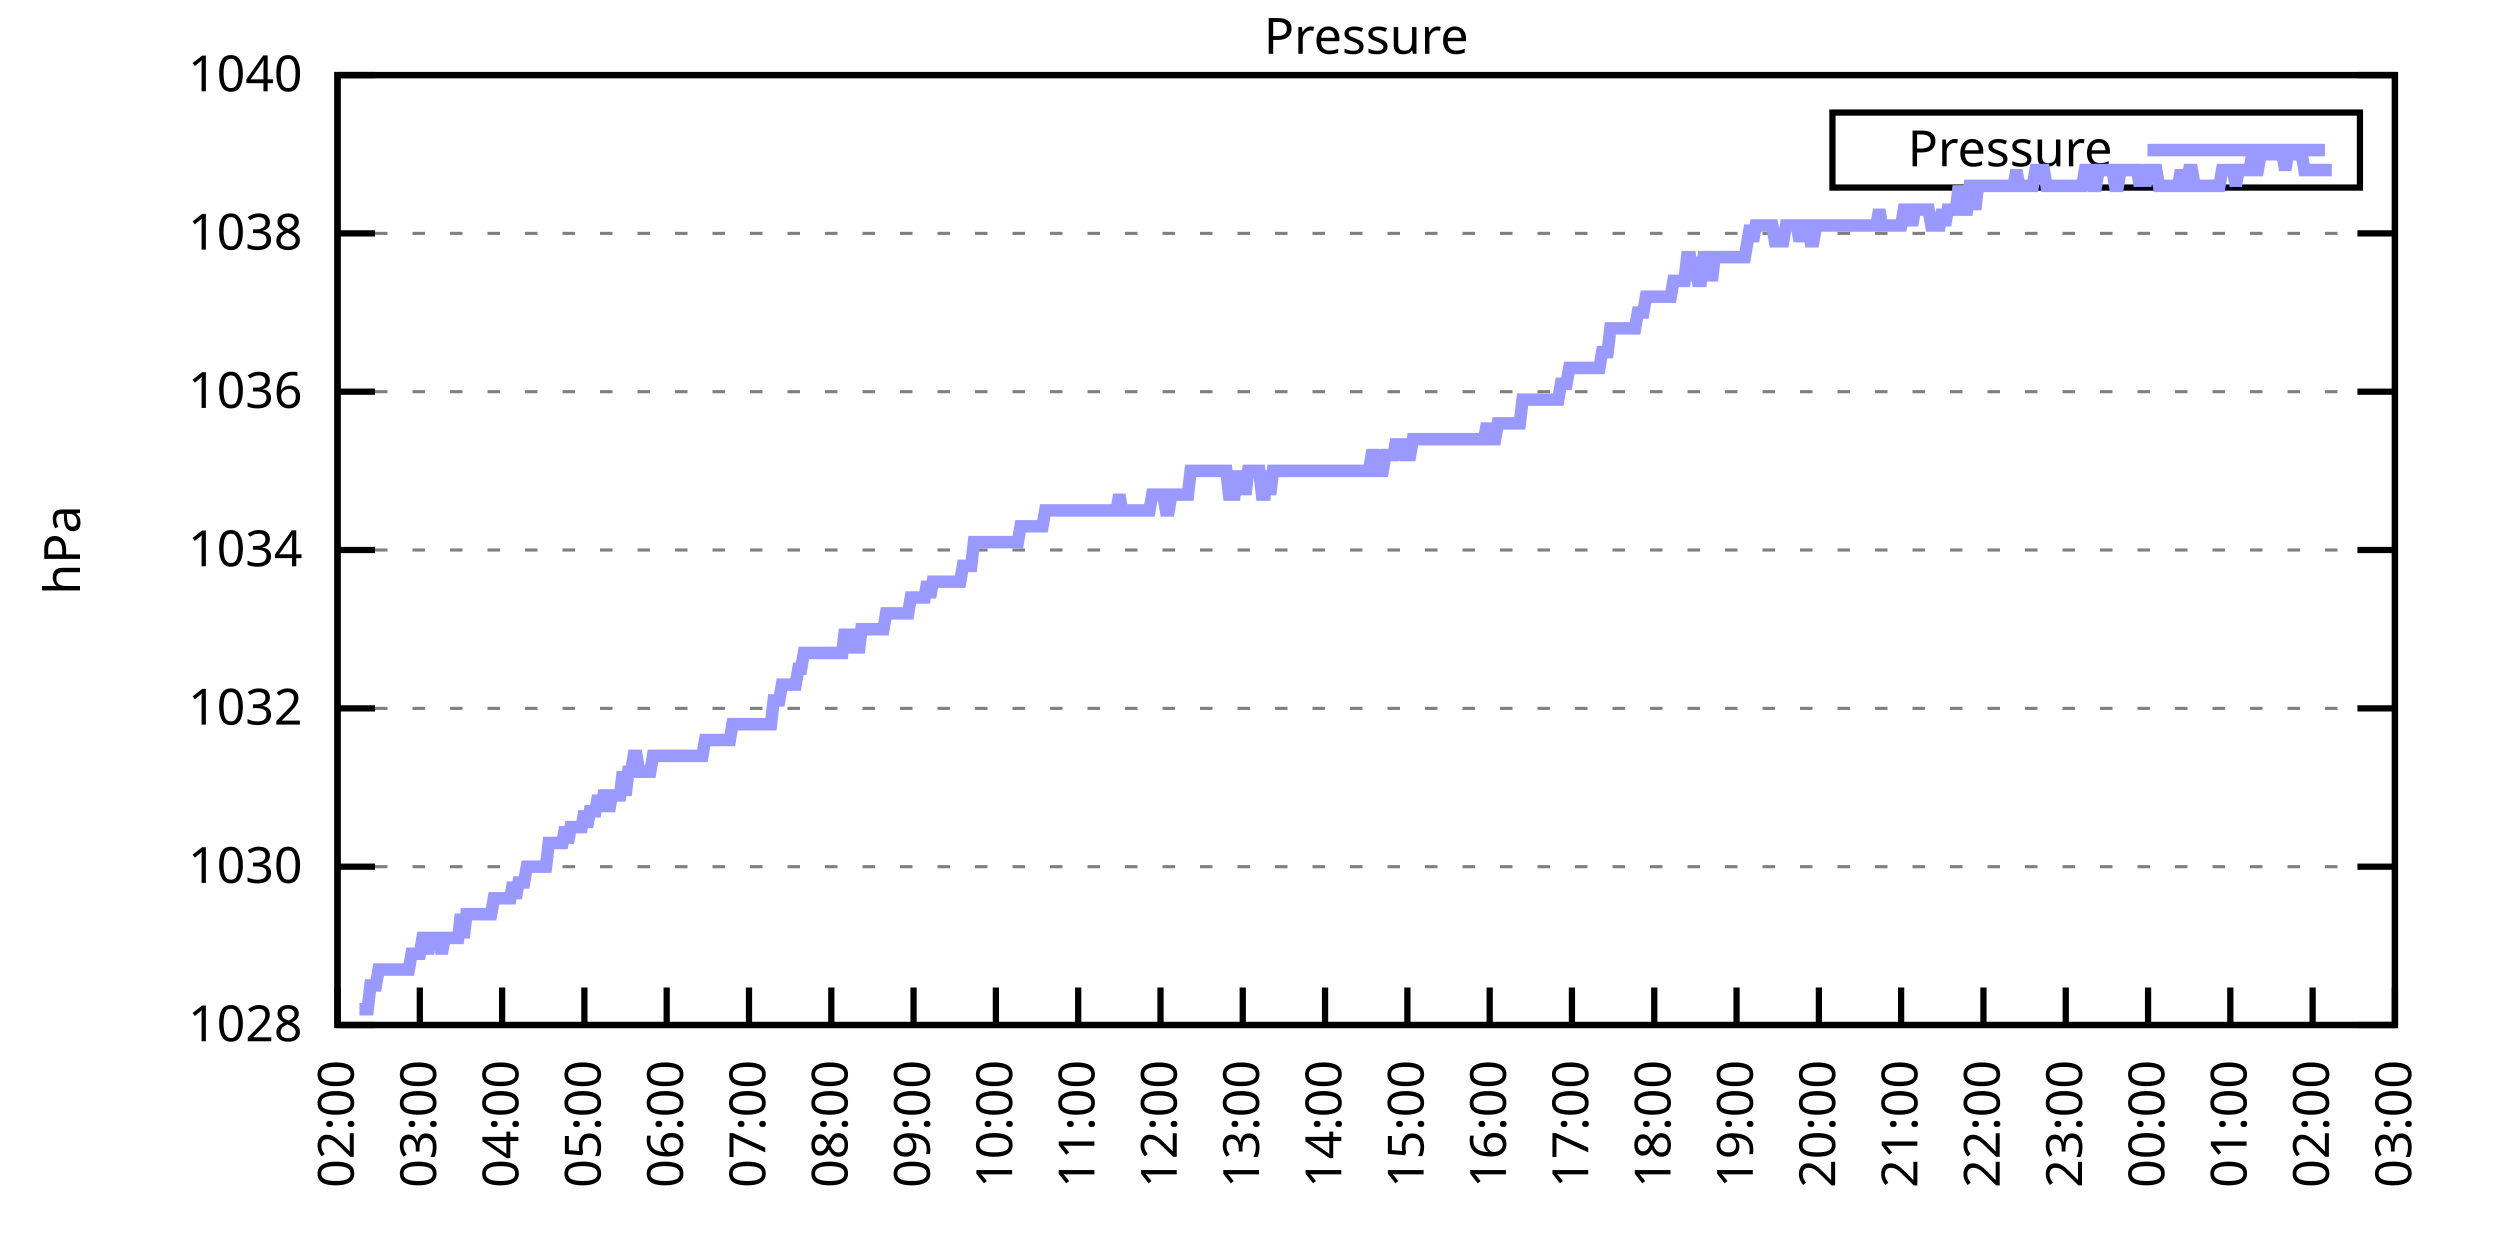
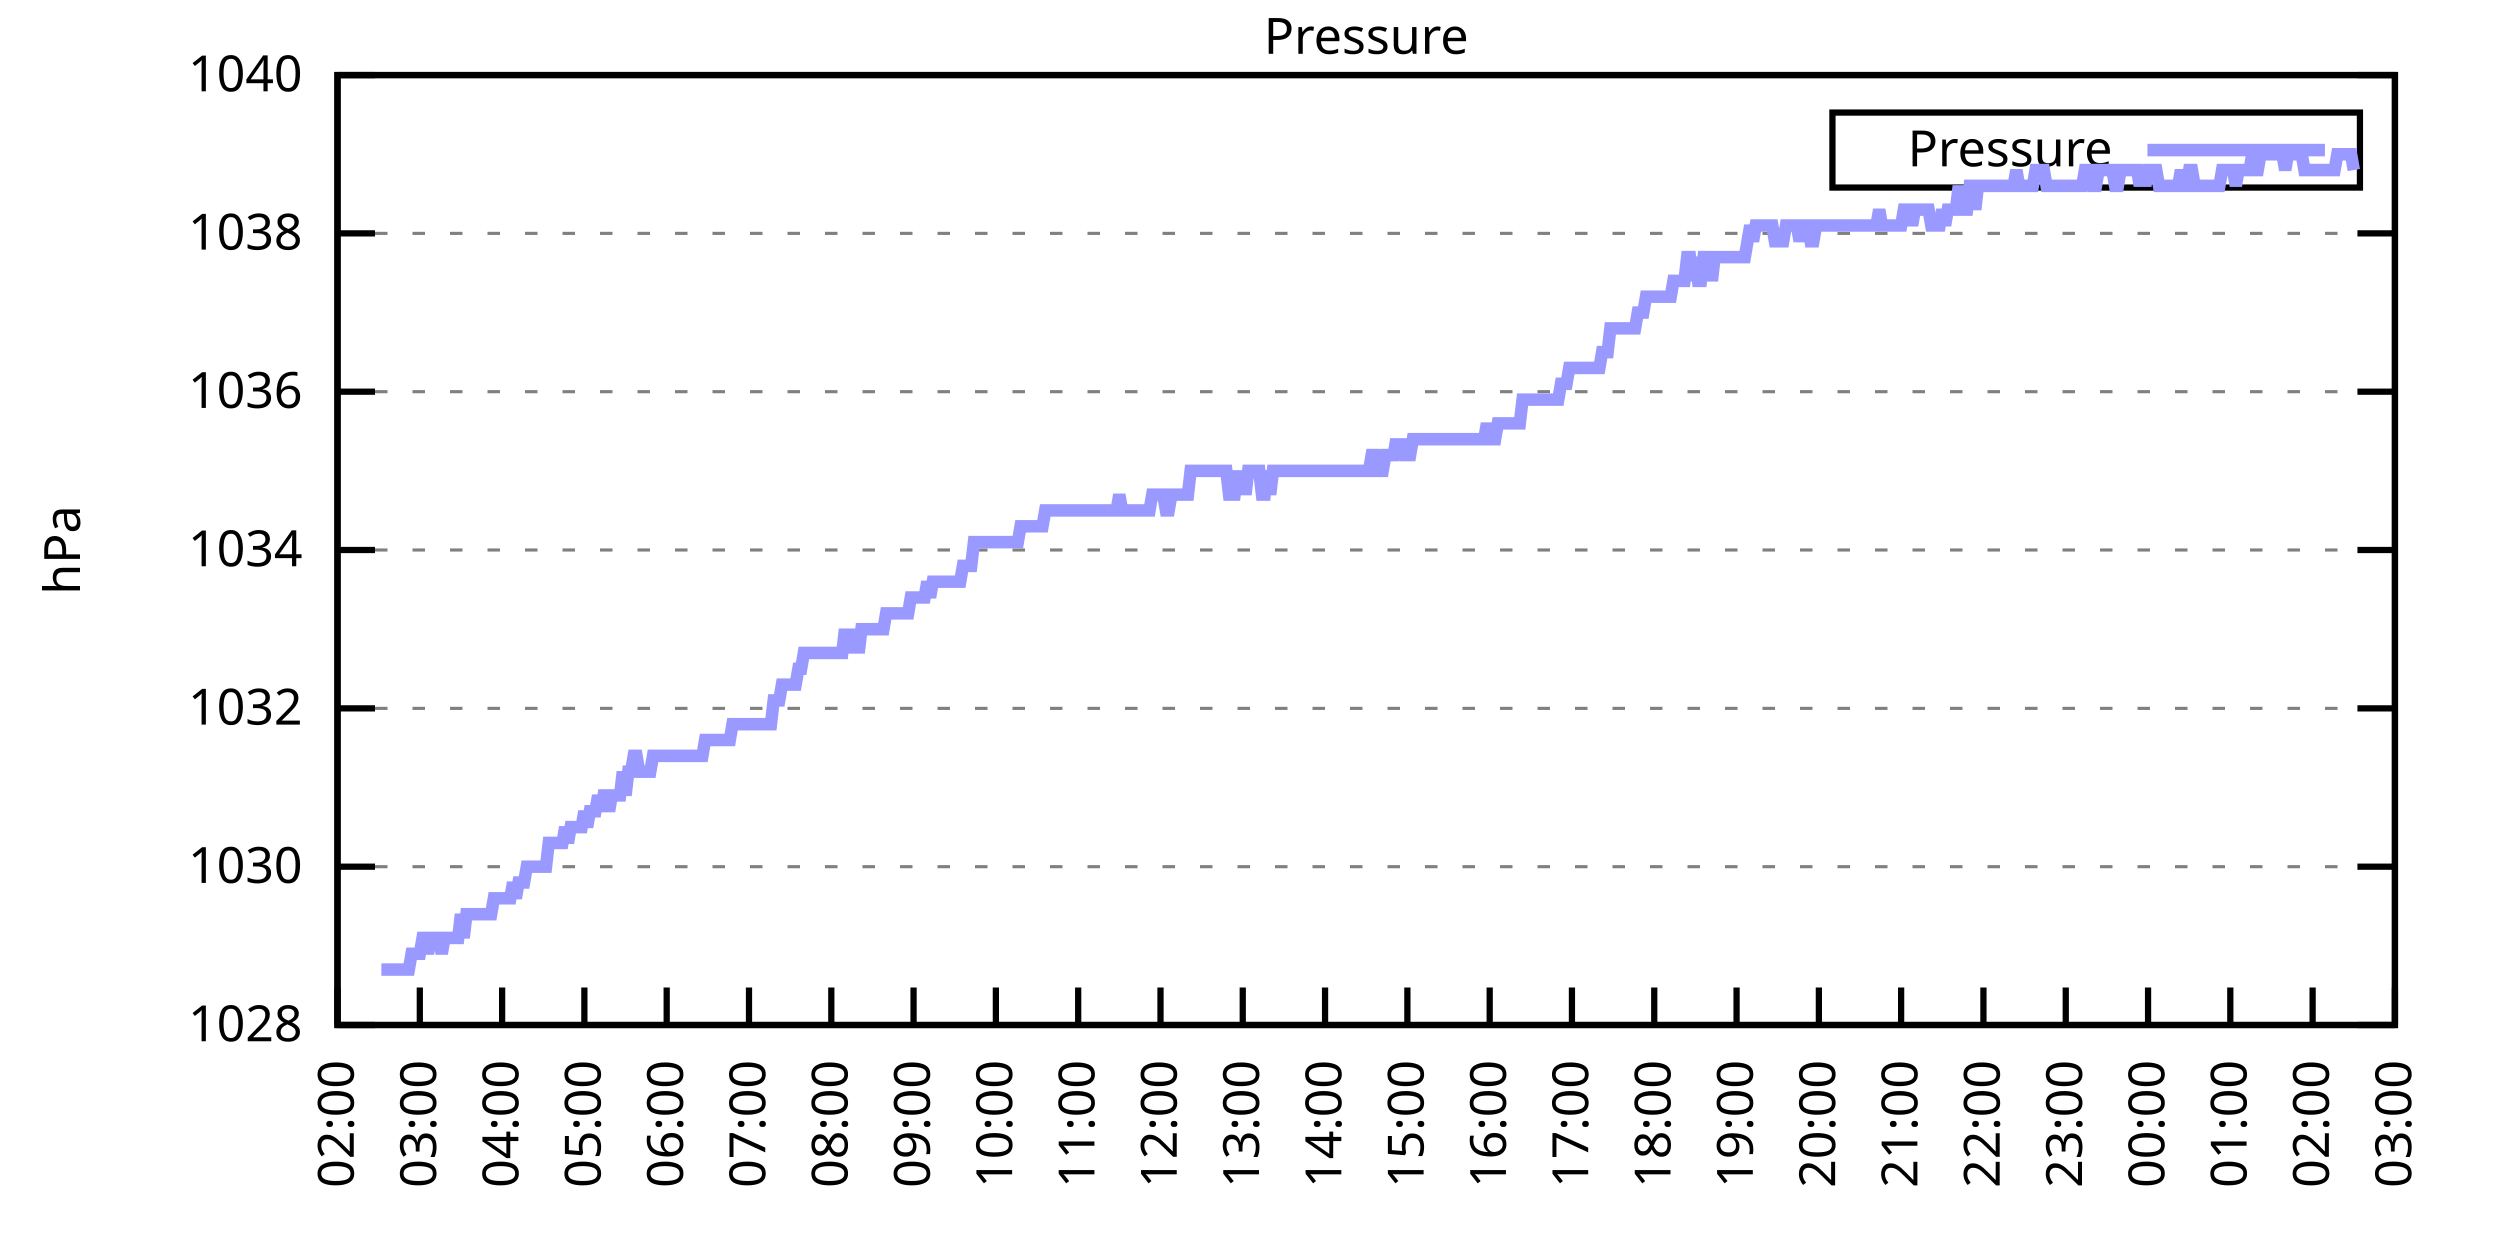
<svg xmlns="http://www.w3.org/2000/svg" xmlns:xlink="http://www.w3.org/1999/xlink" width="400" height="200" viewBox="0 0 400 200">
  <g id="gnuplot_canvas">
    <rect x="0" y="0" width="400" height="200" fill="none" />
    <defs>
      <circle id="gpDot" r="0.5" stroke-width="0.5" stroke="currentColor" />
      <path id="gpPt0" stroke-width="0.333" stroke="currentColor" d="M-1,0 h2 M0,-1 v2" />
      <path id="gpPt1" stroke-width="0.333" stroke="currentColor" d="M-1,-1 L1,1 M1,-1 L-1,1" />
      <path id="gpPt2" stroke-width="0.333" stroke="currentColor" d="M-1,0 L1,0 M0,-1 L0,1 M-1,-1 L1,1 M-1,1 L1,-1" />
      <rect id="gpPt3" stroke-width="0.333" stroke="currentColor" x="-1" y="-1" width="2" height="2" />
      <rect id="gpPt4" stroke-width="0.333" stroke="currentColor" fill="currentColor" x="-1" y="-1" width="2" height="2" />
      <circle id="gpPt5" stroke-width="0.333" stroke="currentColor" cx="0" cy="0" r="1" />
      <use xlink:href="#gpPt5" id="gpPt6" fill="currentColor" stroke="none" />
      <path id="gpPt7" stroke-width="0.333" stroke="currentColor" d="M0,-1.33 L-1.33,0.67 L1.33,0.67 z" />
      <use xlink:href="#gpPt7" id="gpPt8" fill="currentColor" stroke="none" />
      <use xlink:href="#gpPt7" id="gpPt9" stroke="currentColor" transform="rotate(180)" />
      <use xlink:href="#gpPt9" id="gpPt10" fill="currentColor" stroke="none" />
      <use xlink:href="#gpPt3" id="gpPt11" stroke="currentColor" transform="rotate(45)" />
      <use xlink:href="#gpPt11" id="gpPt12" fill="currentColor" stroke="none" />
      <path id="gpPt13" stroke-width="0.333" stroke="currentColor" d="M0,1.330 L1.265,0.411 L0.782,-1.067 L-0.782,-1.076 L-1.265,0.411 z" />
      <use xlink:href="#gpPt13" id="gpPt14" fill="currentColor" stroke="none" />
      <filter id="textbox" filterUnits="objectBoundingBox" x="0" y="0" height="1" width="1">
        <feFlood flood-color="white" flood-opacity="1" result="bgnd" />
        <feComposite in="SourceGraphic" in2="bgnd" operator="atop" />
      </filter>
      <filter id="greybox" filterUnits="objectBoundingBox" x="0" y="0" height="1" width="1">
        <feFlood flood-color="lightgrey" flood-opacity="1" result="grey" />
        <feComposite in="SourceGraphic" in2="grey" operator="atop" />
      </filter>
    </defs>
    <g fill="none" color="white" stroke="currentColor" stroke-width="1.00" stroke-linecap="butt" stroke-linejoin="miter">
</g>
    <g fill="none" color="black" stroke="currentColor" stroke-width="1.00" stroke-linecap="butt" stroke-linejoin="miter">
      <g stroke="none" shape-rendering="crispEdges">
        <polygon fill="rgb(255, 255, 255)" points="54.00,164.00 383.18,164.00 383.18,12.02 54.00,12.02 " />
      </g>
    </g>
    <g fill="none" color="black" stroke="currentColor" stroke-width="1.00" stroke-linecap="butt" stroke-linejoin="miter">
</g>
    <g fill="none" color="black" stroke="black" stroke-width="0.50" stroke-linecap="butt" stroke-linejoin="miter">
</g>
    <g fill="none" color="gray" stroke="currentColor" stroke-width="0.50" stroke-linecap="butt" stroke-linejoin="miter">
      <path stroke="gray" stroke-dasharray="2,4" class="gridline" d="M54.00,164.00 L383.19,164.00  " />
    </g>
    <g fill="none" color="gray" stroke="gray" stroke-width="1.00" stroke-linecap="butt" stroke-linejoin="miter">
</g>
    <g fill="none" color="black" stroke="currentColor" stroke-width="1.00" stroke-linecap="butt" stroke-linejoin="miter">
      <path stroke="black" d="M54.00,164.00 L60.00,164.00 M383.19,164.00 L377.19,164.00  " />
      <g transform="translate(48.40,166.60)" stroke="none" fill="black" font-family="Sans" font-size="8.00" text-anchor="end">
        <text>
          <tspan font-family="Sans"> 1028</tspan>
        </text>
      </g>
    </g>
    <g fill="none" color="black" stroke="currentColor" stroke-width="1.00" stroke-linecap="butt" stroke-linejoin="miter">
</g>
    <g fill="none" color="black" stroke="black" stroke-width="0.50" stroke-linecap="butt" stroke-linejoin="miter">
</g>
    <g fill="none" color="gray" stroke="currentColor" stroke-width="0.50" stroke-linecap="butt" stroke-linejoin="miter">
      <path stroke="gray" stroke-dasharray="2,4" class="gridline" d="M54.00,138.67 L383.19,138.67  " />
    </g>
    <g fill="none" color="gray" stroke="gray" stroke-width="1.00" stroke-linecap="butt" stroke-linejoin="miter">
</g>
    <g fill="none" color="black" stroke="currentColor" stroke-width="1.00" stroke-linecap="butt" stroke-linejoin="miter">
      <path stroke="black" d="M54.00,138.67 L60.00,138.67 M383.19,138.67 L377.19,138.67  " />
      <g transform="translate(48.40,141.27)" stroke="none" fill="black" font-family="Sans" font-size="8.00" text-anchor="end">
        <text>
          <tspan font-family="Sans"> 1030</tspan>
        </text>
      </g>
    </g>
    <g fill="none" color="black" stroke="currentColor" stroke-width="1.00" stroke-linecap="butt" stroke-linejoin="miter">
</g>
    <g fill="none" color="black" stroke="black" stroke-width="0.50" stroke-linecap="butt" stroke-linejoin="miter">
</g>
    <g fill="none" color="gray" stroke="currentColor" stroke-width="0.50" stroke-linecap="butt" stroke-linejoin="miter">
      <path stroke="gray" stroke-dasharray="2,4" class="gridline" d="M54.00,113.34 L383.19,113.34  " />
    </g>
    <g fill="none" color="gray" stroke="gray" stroke-width="1.00" stroke-linecap="butt" stroke-linejoin="miter">
</g>
    <g fill="none" color="black" stroke="currentColor" stroke-width="1.00" stroke-linecap="butt" stroke-linejoin="miter">
      <path stroke="black" d="M54.00,113.34 L60.00,113.34 M383.19,113.34 L377.19,113.34  " />
      <g transform="translate(48.40,115.94)" stroke="none" fill="black" font-family="Sans" font-size="8.00" text-anchor="end">
        <text>
          <tspan font-family="Sans"> 1032</tspan>
        </text>
      </g>
    </g>
    <g fill="none" color="black" stroke="currentColor" stroke-width="1.00" stroke-linecap="butt" stroke-linejoin="miter">
</g>
    <g fill="none" color="black" stroke="black" stroke-width="0.50" stroke-linecap="butt" stroke-linejoin="miter">
</g>
    <g fill="none" color="gray" stroke="currentColor" stroke-width="0.50" stroke-linecap="butt" stroke-linejoin="miter">
      <path stroke="gray" stroke-dasharray="2,4" class="gridline" d="M54.00,88.00 L383.19,88.00  " />
    </g>
    <g fill="none" color="gray" stroke="gray" stroke-width="1.00" stroke-linecap="butt" stroke-linejoin="miter">
</g>
    <g fill="none" color="black" stroke="currentColor" stroke-width="1.00" stroke-linecap="butt" stroke-linejoin="miter">
      <path stroke="black" d="M54.00,88.00 L60.00,88.00 M383.19,88.00 L377.19,88.00  " />
      <g transform="translate(48.40,90.60)" stroke="none" fill="black" font-family="Sans" font-size="8.00" text-anchor="end">
        <text>
          <tspan font-family="Sans"> 1034</tspan>
        </text>
      </g>
    </g>
    <g fill="none" color="black" stroke="currentColor" stroke-width="1.00" stroke-linecap="butt" stroke-linejoin="miter">
</g>
    <g fill="none" color="black" stroke="black" stroke-width="0.50" stroke-linecap="butt" stroke-linejoin="miter">
</g>
    <g fill="none" color="gray" stroke="currentColor" stroke-width="0.50" stroke-linecap="butt" stroke-linejoin="miter">
      <path stroke="gray" stroke-dasharray="2,4" class="gridline" d="M54.00,62.67 L383.19,62.67  " />
    </g>
    <g fill="none" color="gray" stroke="gray" stroke-width="1.00" stroke-linecap="butt" stroke-linejoin="miter">
</g>
    <g fill="none" color="black" stroke="currentColor" stroke-width="1.00" stroke-linecap="butt" stroke-linejoin="miter">
      <path stroke="black" d="M54.00,62.67 L60.00,62.67 M383.19,62.67 L377.19,62.67  " />
      <g transform="translate(48.40,65.27)" stroke="none" fill="black" font-family="Sans" font-size="8.00" text-anchor="end">
        <text>
          <tspan font-family="Sans"> 1036</tspan>
        </text>
      </g>
    </g>
    <g fill="none" color="black" stroke="currentColor" stroke-width="1.00" stroke-linecap="butt" stroke-linejoin="miter">
</g>
    <g fill="none" color="black" stroke="black" stroke-width="0.50" stroke-linecap="butt" stroke-linejoin="miter">
</g>
    <g fill="none" color="gray" stroke="currentColor" stroke-width="0.50" stroke-linecap="butt" stroke-linejoin="miter">
      <path stroke="gray" stroke-dasharray="2,4" class="gridline" d="M54.00,37.34 L383.19,37.34  " />
    </g>
    <g fill="none" color="gray" stroke="gray" stroke-width="1.00" stroke-linecap="butt" stroke-linejoin="miter">
</g>
    <g fill="none" color="black" stroke="currentColor" stroke-width="1.00" stroke-linecap="butt" stroke-linejoin="miter">
      <path stroke="black" d="M54.00,37.34 L60.00,37.34 M383.19,37.34 L377.19,37.34  " />
      <g transform="translate(48.40,39.94)" stroke="none" fill="black" font-family="Sans" font-size="8.00" text-anchor="end">
        <text>
          <tspan font-family="Sans"> 1038</tspan>
        </text>
      </g>
    </g>
    <g fill="none" color="black" stroke="currentColor" stroke-width="1.00" stroke-linecap="butt" stroke-linejoin="miter">
</g>
    <g fill="none" color="black" stroke="black" stroke-width="0.50" stroke-linecap="butt" stroke-linejoin="miter">
</g>
    <g fill="none" color="gray" stroke="currentColor" stroke-width="0.50" stroke-linecap="butt" stroke-linejoin="miter">
      <path stroke="gray" stroke-dasharray="2,4" class="gridline" d="M54.00,12.01 L383.19,12.01  " />
    </g>
    <g fill="none" color="gray" stroke="gray" stroke-width="1.00" stroke-linecap="butt" stroke-linejoin="miter">
</g>
    <g fill="none" color="black" stroke="currentColor" stroke-width="1.00" stroke-linecap="butt" stroke-linejoin="miter">
      <path stroke="black" d="M54.00,12.01 L60.00,12.01 M383.19,12.01 L377.19,12.01  " />
      <g transform="translate(48.40,14.61)" stroke="none" fill="black" font-family="Sans" font-size="8.00" text-anchor="end">
        <text>
          <tspan font-family="Sans"> 1040</tspan>
        </text>
      </g>
    </g>
    <g fill="none" color="black" stroke="currentColor" stroke-width="1.00" stroke-linecap="butt" stroke-linejoin="miter">
      <path stroke="black" d="M54.00,164.00 L54.00,158.00  " />
      <g transform="translate(56.60,169.60) rotate(270.00)" stroke="none" fill="black" font-family="Sans" font-size="8.00" text-anchor="end">
        <text>
          <tspan font-family="Sans">02:00</tspan>
        </text>
      </g>
    </g>
    <g fill="none" color="black" stroke="currentColor" stroke-width="1.00" stroke-linecap="butt" stroke-linejoin="miter">
      <path stroke="black" d="M67.17,164.00 L67.17,158.00  " />
      <g transform="translate(69.77,169.60) rotate(270.00)" stroke="none" fill="black" font-family="Sans" font-size="8.00" text-anchor="end">
        <text>
          <tspan font-family="Sans">03:00</tspan>
        </text>
      </g>
    </g>
    <g fill="none" color="black" stroke="currentColor" stroke-width="1.00" stroke-linecap="butt" stroke-linejoin="miter">
      <path stroke="black" d="M80.34,164.00 L80.34,158.00  " />
      <g transform="translate(82.94,169.60) rotate(270.00)" stroke="none" fill="black" font-family="Sans" font-size="8.00" text-anchor="end">
        <text>
          <tspan font-family="Sans">04:00</tspan>
        </text>
      </g>
    </g>
    <g fill="none" color="black" stroke="currentColor" stroke-width="1.00" stroke-linecap="butt" stroke-linejoin="miter">
      <path stroke="black" d="M93.50,164.00 L93.50,158.00  " />
      <g transform="translate(96.10,169.60) rotate(270.00)" stroke="none" fill="black" font-family="Sans" font-size="8.00" text-anchor="end">
        <text>
          <tspan font-family="Sans">05:00</tspan>
        </text>
      </g>
    </g>
    <g fill="none" color="black" stroke="currentColor" stroke-width="1.00" stroke-linecap="butt" stroke-linejoin="miter">
      <path stroke="black" d="M106.67,164.00 L106.67,158.00  " />
      <g transform="translate(109.27,169.60) rotate(270.00)" stroke="none" fill="black" font-family="Sans" font-size="8.00" text-anchor="end">
        <text>
          <tspan font-family="Sans">06:00</tspan>
        </text>
      </g>
    </g>
    <g fill="none" color="black" stroke="currentColor" stroke-width="1.00" stroke-linecap="butt" stroke-linejoin="miter">
      <path stroke="black" d="M119.84,164.00 L119.84,158.00  " />
      <g transform="translate(122.44,169.60) rotate(270.00)" stroke="none" fill="black" font-family="Sans" font-size="8.00" text-anchor="end">
        <text>
          <tspan font-family="Sans">07:00</tspan>
        </text>
      </g>
    </g>
    <g fill="none" color="black" stroke="currentColor" stroke-width="1.00" stroke-linecap="butt" stroke-linejoin="miter">
      <path stroke="black" d="M133.01,164.00 L133.01,158.00  " />
      <g transform="translate(135.61,169.60) rotate(270.00)" stroke="none" fill="black" font-family="Sans" font-size="8.00" text-anchor="end">
        <text>
          <tspan font-family="Sans">08:00</tspan>
        </text>
      </g>
    </g>
    <g fill="none" color="black" stroke="currentColor" stroke-width="1.00" stroke-linecap="butt" stroke-linejoin="miter">
      <path stroke="black" d="M146.17,164.00 L146.17,158.00  " />
      <g transform="translate(148.77,169.60) rotate(270.00)" stroke="none" fill="black" font-family="Sans" font-size="8.00" text-anchor="end">
        <text>
          <tspan font-family="Sans">09:00</tspan>
        </text>
      </g>
    </g>
    <g fill="none" color="black" stroke="currentColor" stroke-width="1.00" stroke-linecap="butt" stroke-linejoin="miter">
      <path stroke="black" d="M159.34,164.00 L159.34,158.00  " />
      <g transform="translate(161.94,169.60) rotate(270.00)" stroke="none" fill="black" font-family="Sans" font-size="8.00" text-anchor="end">
        <text>
          <tspan font-family="Sans">10:00</tspan>
        </text>
      </g>
    </g>
    <g fill="none" color="black" stroke="currentColor" stroke-width="1.00" stroke-linecap="butt" stroke-linejoin="miter">
      <path stroke="black" d="M172.51,164.00 L172.51,158.00  " />
      <g transform="translate(175.11,169.60) rotate(270.00)" stroke="none" fill="black" font-family="Sans" font-size="8.00" text-anchor="end">
        <text>
          <tspan font-family="Sans">11:00</tspan>
        </text>
      </g>
    </g>
    <g fill="none" color="black" stroke="currentColor" stroke-width="1.00" stroke-linecap="butt" stroke-linejoin="miter">
      <path stroke="black" d="M185.68,164.00 L185.68,158.00  " />
      <g transform="translate(188.28,169.60) rotate(270.00)" stroke="none" fill="black" font-family="Sans" font-size="8.00" text-anchor="end">
        <text>
          <tspan font-family="Sans">12:00</tspan>
        </text>
      </g>
    </g>
    <g fill="none" color="black" stroke="currentColor" stroke-width="1.00" stroke-linecap="butt" stroke-linejoin="miter">
      <path stroke="black" d="M198.84,164.00 L198.84,158.00  " />
      <g transform="translate(201.44,169.60) rotate(270.00)" stroke="none" fill="black" font-family="Sans" font-size="8.00" text-anchor="end">
        <text>
          <tspan font-family="Sans">13:00</tspan>
        </text>
      </g>
    </g>
    <g fill="none" color="black" stroke="currentColor" stroke-width="1.00" stroke-linecap="butt" stroke-linejoin="miter">
      <path stroke="black" d="M212.01,164.00 L212.01,158.00  " />
      <g transform="translate(214.61,169.60) rotate(270.00)" stroke="none" fill="black" font-family="Sans" font-size="8.00" text-anchor="end">
        <text>
          <tspan font-family="Sans">14:00</tspan>
        </text>
      </g>
    </g>
    <g fill="none" color="black" stroke="currentColor" stroke-width="1.00" stroke-linecap="butt" stroke-linejoin="miter">
      <path stroke="black" d="M225.18,164.00 L225.18,158.00  " />
      <g transform="translate(227.78,169.60) rotate(270.00)" stroke="none" fill="black" font-family="Sans" font-size="8.00" text-anchor="end">
        <text>
          <tspan font-family="Sans">15:00</tspan>
        </text>
      </g>
    </g>
    <g fill="none" color="black" stroke="currentColor" stroke-width="1.00" stroke-linecap="butt" stroke-linejoin="miter">
      <path stroke="black" d="M238.35,164.00 L238.35,158.00  " />
      <g transform="translate(240.95,169.60) rotate(270.00)" stroke="none" fill="black" font-family="Sans" font-size="8.00" text-anchor="end">
        <text>
          <tspan font-family="Sans">16:00</tspan>
        </text>
      </g>
    </g>
    <g fill="none" color="black" stroke="currentColor" stroke-width="1.00" stroke-linecap="butt" stroke-linejoin="miter">
      <path stroke="black" d="M251.51,164.00 L251.51,158.00  " />
      <g transform="translate(254.11,169.60) rotate(270.00)" stroke="none" fill="black" font-family="Sans" font-size="8.00" text-anchor="end">
        <text>
          <tspan font-family="Sans">17:00</tspan>
        </text>
      </g>
    </g>
    <g fill="none" color="black" stroke="currentColor" stroke-width="1.00" stroke-linecap="butt" stroke-linejoin="miter">
      <path stroke="black" d="M264.68,164.00 L264.68,158.00  " />
      <g transform="translate(267.28,169.60) rotate(270.00)" stroke="none" fill="black" font-family="Sans" font-size="8.00" text-anchor="end">
        <text>
          <tspan font-family="Sans">18:00</tspan>
        </text>
      </g>
    </g>
    <g fill="none" color="black" stroke="currentColor" stroke-width="1.00" stroke-linecap="butt" stroke-linejoin="miter">
      <path stroke="black" d="M277.85,164.00 L277.85,158.00  " />
      <g transform="translate(280.45,169.60) rotate(270.00)" stroke="none" fill="black" font-family="Sans" font-size="8.00" text-anchor="end">
        <text>
          <tspan font-family="Sans">19:00</tspan>
        </text>
      </g>
    </g>
    <g fill="none" color="black" stroke="currentColor" stroke-width="1.00" stroke-linecap="butt" stroke-linejoin="miter">
      <path stroke="black" d="M291.02,164.00 L291.02,158.00  " />
      <g transform="translate(293.62,169.60) rotate(270.00)" stroke="none" fill="black" font-family="Sans" font-size="8.00" text-anchor="end">
        <text>
          <tspan font-family="Sans">20:00</tspan>
        </text>
      </g>
    </g>
    <g fill="none" color="black" stroke="currentColor" stroke-width="1.00" stroke-linecap="butt" stroke-linejoin="miter">
      <path stroke="black" d="M304.18,164.00 L304.18,158.00  " />
      <g transform="translate(306.78,169.60) rotate(270.00)" stroke="none" fill="black" font-family="Sans" font-size="8.00" text-anchor="end">
        <text>
          <tspan font-family="Sans">21:00</tspan>
        </text>
      </g>
    </g>
    <g fill="none" color="black" stroke="currentColor" stroke-width="1.00" stroke-linecap="butt" stroke-linejoin="miter">
      <path stroke="black" d="M317.35,164.00 L317.35,158.00  " />
      <g transform="translate(319.95,169.60) rotate(270.00)" stroke="none" fill="black" font-family="Sans" font-size="8.00" text-anchor="end">
        <text>
          <tspan font-family="Sans">22:00</tspan>
        </text>
      </g>
    </g>
    <g fill="none" color="black" stroke="currentColor" stroke-width="1.00" stroke-linecap="butt" stroke-linejoin="miter">
      <path stroke="black" d="M330.52,164.00 L330.52,158.00  " />
      <g transform="translate(333.12,169.60) rotate(270.00)" stroke="none" fill="black" font-family="Sans" font-size="8.00" text-anchor="end">
        <text>
          <tspan font-family="Sans">23:00</tspan>
        </text>
      </g>
    </g>
    <g fill="none" color="black" stroke="currentColor" stroke-width="1.00" stroke-linecap="butt" stroke-linejoin="miter">
      <path stroke="black" d="M343.69,164.00 L343.69,158.00  " />
      <g transform="translate(346.29,169.60) rotate(270.00)" stroke="none" fill="black" font-family="Sans" font-size="8.00" text-anchor="end">
        <text>
          <tspan font-family="Sans">00:00</tspan>
        </text>
      </g>
    </g>
    <g fill="none" color="black" stroke="currentColor" stroke-width="1.00" stroke-linecap="butt" stroke-linejoin="miter">
      <path stroke="black" d="M356.85,164.00 L356.85,158.00  " />
      <g transform="translate(359.45,169.60) rotate(270.00)" stroke="none" fill="black" font-family="Sans" font-size="8.00" text-anchor="end">
        <text>
          <tspan font-family="Sans">01:00</tspan>
        </text>
      </g>
    </g>
    <g fill="none" color="black" stroke="currentColor" stroke-width="1.00" stroke-linecap="butt" stroke-linejoin="miter">
      <path stroke="black" d="M370.02,164.00 L370.02,158.00  " />
      <g transform="translate(372.62,169.60) rotate(270.00)" stroke="none" fill="black" font-family="Sans" font-size="8.00" text-anchor="end">
        <text>
          <tspan font-family="Sans">02:00</tspan>
        </text>
      </g>
    </g>
    <g fill="none" color="black" stroke="currentColor" stroke-width="1.00" stroke-linecap="butt" stroke-linejoin="miter">
      <path stroke="black" d="M383.19,164.00 L383.19,158.00  " />
      <g transform="translate(385.79,169.60) rotate(270.00)" stroke="none" fill="black" font-family="Sans" font-size="8.00" text-anchor="end">
        <text>
          <tspan font-family="Sans">03:00</tspan>
        </text>
      </g>
    </g>
    <g fill="none" color="black" stroke="currentColor" stroke-width="1.00" stroke-linecap="butt" stroke-linejoin="miter">
</g>
    <g fill="none" color="black" stroke="currentColor" stroke-width="1.00" stroke-linecap="butt" stroke-linejoin="miter">
      <path stroke="black" d="M54.00,12.01 L54.00,164.00 L383.19,164.00 L383.19,12.01 L54.00,12.01 Z  " />
    </g>
    <g fill="none" color="black" stroke="currentColor" stroke-width="1.00" stroke-linecap="butt" stroke-linejoin="miter">
</g>
    <g fill="none" color="black" stroke="currentColor" stroke-width="1.00" stroke-linecap="butt" stroke-linejoin="miter">
      <path stroke="black" d="M293.19,30.01 L293.19,18.01 L377.59,18.01 L377.59,30.01 L293.19,30.01 Z  " />
    </g>
    <g id="Pressure_plot_1">
      <g fill="none" color="white" stroke="black" stroke-width="2.00" stroke-linecap="butt" stroke-linejoin="miter">
</g>
      <g fill="none" color="black" stroke="currentColor" stroke-width="2.00" stroke-linecap="butt" stroke-linejoin="miter">
        <g transform="translate(337.99,26.61)" stroke="none" fill="black" font-family="Sans" font-size="8.00" text-anchor="end">
          <text>
            <tspan font-family="Sans">Pressure</tspan>
          </text>
        </g>
      </g>
      <g fill="none" color="black" stroke="currentColor" stroke-width="2.00" stroke-linecap="butt" stroke-linejoin="miter">
-         <path stroke="rgb(153, 153, 255)" d="M343.59,24.01 L371.99,24.01 M57.51,161.47 L57.95,161.47 L58.39,161.47 L58.83,161.47 L59.27,157.67 L59.71,157.67   L60.14,157.67 L60.58,155.13 L61.02,155.13 L61.46,155.13 L61.90,155.13 L62.34,155.13 L62.78,155.13 L63.22,155.13   L63.66,155.13 L64.10,155.13 L64.53,155.13 L64.97,155.13 L65.41,155.13 L65.85,152.60 L66.29,152.60 L66.73,152.60   L67.17,152.60 L67.61,150.07 L68.05,150.07 L68.48,152.60 L68.92,150.07 L69.36,150.07 L69.80,150.07 L70.24,150.07   L70.68,152.60 L71.12,150.07 L71.56,150.07 L72.00,150.07 L72.43,150.07 L72.87,150.07 L73.31,150.07 L73.75,146.27   L74.19,150.07 L74.63,146.27 L75.07,146.27 L75.51,146.27 L75.95,146.27 L76.38,146.27 L76.82,146.27 L77.26,146.27   L77.70,146.27 L78.14,146.27 L78.58,146.27 L79.02,143.73 L79.46,143.73 L79.90,143.73 L80.34,143.73 L80.77,143.73   L81.21,143.73 L81.65,143.73 L82.09,141.20 L82.53,143.73 L82.97,141.20 L83.41,141.20 L83.85,141.20 L84.29,138.67   L84.72,138.67 L85.16,138.67 L85.60,138.67 L86.04,138.67 L86.48,138.67 L86.92,138.67 L87.36,138.67 L87.80,134.87   L88.24,134.87 L88.67,134.87 L89.11,134.87 L89.55,134.87 L89.99,134.87 L90.43,132.34 L90.87,134.87 L91.31,132.34   L91.75,132.34 L92.19,132.34 L92.62,132.34 L93.06,132.34 L93.50,129.80 L93.94,132.34 L94.38,129.80 L94.82,129.80   L95.26,129.80 L95.70,127.27 L96.14,129.80 L96.58,127.27 L97.01,127.27 L97.45,129.80 L97.89,127.27 L98.33,127.27   L98.77,127.27 L99.21,127.27 L99.65,123.47 L100.09,127.27 L100.53,123.47 L100.96,123.47 L101.40,120.94 L101.84,120.94   L102.28,123.47 L102.72,123.47 L103.16,123.47 L103.60,123.47 L104.04,123.47 L104.48,120.94 L104.91,120.94 L105.35,120.94   L105.79,120.94 L106.23,120.94 L106.67,120.94 L107.11,120.94 L107.55,120.94 L107.99,120.94 L108.43,120.94 L108.87,120.94   L109.30,120.94 L109.74,120.94 L110.18,120.94 L110.62,120.94 L111.06,120.94 L111.50,120.94 L111.94,120.94 L112.38,120.94   L112.82,118.40 L113.25,118.40 L113.69,118.40 L114.13,118.40 L114.57,118.40 L115.01,118.40 L115.45,118.40 L115.89,118.40   L116.33,118.40 L116.77,118.40 L117.20,115.87 L117.64,115.87 L118.08,115.87 L118.52,115.87 L118.96,115.87 L119.40,115.87   L119.84,115.87 L120.28,115.87 L120.72,115.87 L121.15,115.87 L121.59,115.87 L122.03,115.87 L122.47,115.87 L122.91,115.87   L123.35,115.87 L123.79,112.07 L124.23,112.07 L124.67,112.07 L125.11,109.54 L125.54,109.54 L125.98,109.54 L126.42,109.54   L126.86,109.54 L127.30,109.54 L127.74,107.00 L128.18,107.00 L128.62,104.47 L129.06,104.47 L129.49,104.47 L129.93,104.47   L130.37,104.47 L130.81,104.47 L131.25,104.47 L131.69,104.47 L132.13,104.47 L132.57,104.47 L133.01,104.47 L133.44,104.47   L133.88,104.47 L134.32,104.47 L134.76,104.47 L135.20,100.67 L135.64,104.47 L136.08,100.67 L136.52,104.47 L136.96,100.67   L137.39,104.47 L137.83,100.67 L138.27,100.67 L138.71,100.67 L139.15,100.67 L139.59,100.67 L140.03,100.67 L140.47,100.67   L140.91,100.67 L141.35,100.67 L141.78,98.14 L142.22,98.14 L142.66,98.14 L143.10,98.14 L143.54,98.14 L143.98,98.14   L144.42,98.14 L144.86,98.14 L145.30,98.14 L145.73,95.60 L146.17,95.60 L146.61,95.60 L147.05,95.60 L147.49,95.60   L147.93,95.60 L148.37,93.07 L148.81,95.60 L149.25,93.07 L149.68,93.07 L150.12,93.07 L150.56,93.07 L151.00,93.07   L151.44,93.07 L151.88,93.07 L152.32,93.07 L152.76,93.07 L153.20,93.07 L153.63,93.07 L154.07,90.54 L154.51,90.54   L154.95,90.54 L155.39,90.54 L155.83,86.74 L156.27,86.74 L156.71,86.74 L157.15,86.74 L157.59,86.74 L158.02,86.74   L158.46,86.74 L158.90,86.74 L159.34,86.74 L159.78,86.74 L160.22,86.74 L160.66,86.74 L161.10,86.74 L161.54,86.74   L161.97,86.74 L162.41,86.74 L162.85,86.74 L163.29,84.21 L163.73,84.21 L164.17,84.21 L164.61,84.21 L165.05,84.21   L165.49,84.21 L165.92,84.21 L166.36,84.21 L166.80,84.21 L167.24,81.67 L167.68,81.67 L168.12,81.67 L168.56,81.67   L169.00,81.67 L169.44,81.67 L169.87,81.67 L170.31,81.67 L170.75,81.67 L171.19,81.67 L171.63,81.67 L172.07,81.67   L172.51,81.67 L172.95,81.67 L173.39,81.67 L173.83,81.67 L174.26,81.67 L174.70,81.67 L175.14,81.67 L175.58,81.67   L176.02,81.67 L176.46,81.67 L176.90,81.67 L177.34,81.67 L177.78,81.67 L178.21,81.67 L178.65,81.67 L179.09,79.14   L179.53,81.67 L179.97,81.67 L180.41,81.67 L180.85,81.67 L181.29,81.67 L181.73,81.67 L182.16,81.67 L182.60,81.67   L183.04,81.67 L183.48,81.67 L183.92,81.67 L184.36,79.14 L184.80,79.14 L185.24,79.14 L185.68,79.14 L186.11,79.14   L186.55,81.67 L186.99,81.67 L187.43,79.14 L187.87,79.14 L188.31,79.14 L188.75,79.14 L189.19,79.14 L189.63,79.14   L190.07,79.14 L190.50,75.34 L190.94,75.34 L191.38,75.34 L191.82,75.34 L192.26,75.34 L192.70,75.34 L193.14,75.34   L193.58,75.34 L194.02,75.34 L194.45,75.34 L194.89,75.34 L195.33,75.34 L195.77,75.34 L196.21,75.34 L196.65,79.14   L197.09,79.14 L197.53,79.14 L197.97,75.34 L198.40,79.14 L198.84,75.34 L199.28,79.14 L199.72,75.34 L200.16,75.34   L200.60,75.34 L201.04,75.34 L201.48,75.34 L201.92,79.14 L202.35,79.14 L202.79,75.34 L203.23,79.14 L203.67,75.34   L204.11,75.34 L204.55,75.34 L204.99,75.34 L205.43,75.34 L205.87,75.34 L206.31,75.34 L206.74,75.34 L207.18,75.34   L207.62,75.34 L208.06,75.34 L208.50,75.34 L208.94,75.34 L209.38,75.34 L209.82,75.34 L210.26,75.34 L210.69,75.34   L211.13,75.34 L211.57,75.34 L212.01,75.34 L212.45,75.34 L212.89,75.34 L213.33,75.34 L213.77,75.34 L214.21,75.34   L214.64,75.34 L215.08,75.34 L215.52,75.34 L215.96,75.34 L216.40,75.34 L216.84,75.34 L217.28,75.34 L217.72,75.34   L218.16,75.34 L218.60,75.34 L219.03,75.34 L219.47,72.81 L219.91,72.81 L220.35,75.34 L220.79,75.34 L221.23,75.34   L221.67,72.81 L222.11,72.81 L222.55,72.81 L222.98,72.81 L223.42,70.27 L223.86,72.81 L224.30,70.27 L224.74,72.81   L225.18,72.81 L225.62,72.81 L226.06,70.27 L226.50,70.27 L226.93,70.27 L227.37,70.27 L227.81,70.27 L228.25,70.27   L228.69,70.27 L229.13,70.27 L229.57,70.27 L230.01,70.27 L230.45,70.27 L230.88,70.27 L231.32,70.27 L231.76,70.27   L232.20,70.27 L232.64,70.27 L233.08,70.27 L233.52,70.27 L233.96,70.27 L234.40,70.27 L234.84,70.27 L235.27,70.27   L235.71,70.27 L236.15,70.27 L236.59,70.27 L237.03,70.27 L237.47,70.27 L237.91,67.74 L238.35,70.27 L238.79,70.27   L239.22,70.27 L239.66,67.74 L240.10,67.74 L240.54,67.74 L240.98,67.74 L241.42,67.74 L241.86,67.74 L242.30,67.74   L242.74,67.74 L243.17,67.74 L243.61,63.94 L244.05,63.94 L244.49,63.94 L244.93,63.94 L245.37,63.94 L245.81,63.94   L246.25,63.94 L246.69,63.94 L247.12,63.94 L247.56,63.94 L248.00,63.94 L248.44,63.94 L248.88,63.94 L249.32,63.94   L249.76,61.41 L250.20,61.41 L250.64,61.41 L251.08,58.87 L251.51,58.87 L251.95,58.87 L252.39,58.87 L252.83,58.87   L253.27,58.87 L253.71,58.87 L254.15,58.87 L254.59,58.87 L255.03,58.87 L255.46,58.87 L255.90,58.87 L256.34,56.34   L256.78,56.34 L257.22,56.34 L257.66,52.54 L258.10,52.54 L258.54,52.54 L258.98,52.54 L259.41,52.54 L259.85,52.54   L260.29,52.54 L260.73,52.54 L261.17,52.54 L261.61,52.54 L262.05,50.01 L262.49,50.01 L262.93,50.01 L263.36,47.47   L263.80,47.47 L264.24,47.47 L264.68,47.47 L265.12,47.47 L265.56,47.47 L266.00,47.47 L266.44,47.47 L266.88,47.47   L267.32,47.47 L267.75,44.94 L268.19,44.94 L268.63,44.94 L269.07,44.94 L269.51,44.94 L269.95,41.14 L270.39,41.14   L270.83,44.94 L271.27,41.14 L271.70,44.94 L272.14,44.94 L272.58,41.14 L273.02,41.14 L273.46,41.14 L273.90,44.94   L274.34,41.14 L274.78,41.14 L275.22,41.14 L275.65,41.14 L276.09,41.14 L276.53,41.14 L276.97,41.14 L277.41,41.14   L277.85,41.14 L278.29,41.14 L278.73,41.14 L279.17,41.14 L279.60,38.61 L280.04,36.08 L280.48,38.61 L280.92,36.08   L281.36,36.08 L281.80,36.08 L282.24,36.08 L282.68,36.08 L283.12,36.08 L283.56,36.08 L283.99,38.61 L284.43,38.61   L284.87,38.61 L285.31,38.61 L285.75,36.08 L286.19,36.08 L286.63,36.08 L287.07,36.08 L287.51,36.08 L287.94,38.61   L288.38,36.08 L288.82,36.08 L289.26,36.08 L289.70,38.61 L290.14,38.61 L290.58,36.08 L291.02,36.08 L291.46,36.08   L291.89,36.08 L292.33,36.08 L292.77,36.08 L293.21,36.08 L293.65,36.08 L294.09,36.08 L294.53,36.08 L294.97,36.08   L295.41,36.08 L295.84,36.08 L296.28,36.08 L296.72,36.08 L297.16,36.08 L297.60,36.08 L298.04,36.08 L298.48,36.08   L298.92,36.08 L299.36,36.08 L299.80,36.08 L300.23,36.08 L300.67,33.54 L301.11,36.08 L301.55,36.08 L301.99,36.08   L302.43,36.08 L302.87,36.08 L303.31,36.08 L303.75,36.08 L304.18,36.08 L304.62,33.54 L305.06,33.54 L305.50,33.54   L305.94,36.08 L306.38,33.54 L306.82,33.54 L307.26,33.54 L307.70,33.54 L308.13,33.54 L308.57,33.54 L309.01,36.08   L309.45,36.08 L309.89,36.08 L310.33,36.08 L310.77,33.54 L311.21,36.08 L311.65,33.54 L312.08,33.54 L312.52,33.54   L312.96,33.54 L313.40,29.74 L313.84,33.54 L314.28,33.54 L314.72,33.54 L315.16,29.74 L315.60,29.74 L316.04,33.54   L316.47,29.74 L316.91,29.74 L317.35,29.74 L317.79,29.74 L318.23,29.74 L318.67,29.74 L319.11,29.74 L319.55,29.74   L319.99,29.74 L320.42,29.74 L320.86,29.74 L321.30,29.74 L321.74,29.74 L322.18,29.74 L322.62,27.21 L323.06,29.74   L323.50,29.74 L323.94,29.74 L324.37,29.74 L324.81,29.74 L325.25,29.74 L325.69,27.21 L326.13,27.21 L326.57,27.21   L327.01,27.21 L327.45,29.74 L327.89,29.74 L328.33,29.74 L328.76,29.74 L329.20,29.74 L329.64,29.74 L330.08,29.74   L330.52,29.74 L330.96,29.74 L331.40,29.74 L331.84,29.74 L332.28,29.74 L332.71,29.74 L333.15,29.74 L333.59,27.21   L334.03,27.21 L334.47,27.21 L334.91,29.74 L335.35,29.74 L335.79,27.21 L336.23,27.21 L336.66,27.21 L337.10,27.21   L337.54,27.21 L337.98,27.21 L338.42,29.74 L338.86,29.74 L339.30,27.21 L339.74,27.21 L340.18,27.21 L340.61,27.21   L341.05,27.21 L341.49,27.21 L341.93,27.21 L342.37,29.74 L342.81,27.21 L343.25,29.74 L343.69,27.21 L344.13,27.21   L344.57,27.21 L345.00,27.21 L345.44,29.74 L345.88,29.74 L346.32,29.74 L346.76,29.74 L347.20,29.74 L347.64,29.74   L348.08,29.74 L348.52,29.74 L348.95,27.21 L349.39,29.74 L349.83,29.74 L350.27,27.21 L350.71,27.21 L351.15,29.74   L351.59,29.74 L352.03,29.74 L352.47,29.74 L352.90,29.74 L353.34,29.74 L353.78,29.74 L354.22,29.74 L354.66,29.74   L355.10,29.74 L355.54,27.21 L355.98,27.21 L356.42,27.21 L356.85,27.21 L357.29,27.21 L357.73,29.74 L358.17,27.21   L358.61,27.21 L359.05,27.21 L359.49,27.21 L359.93,27.21 L360.37,24.68 L360.81,27.21 L361.24,27.21 L361.68,24.68   L362.12,24.68 L362.56,24.68 L363.00,24.68 L363.44,24.68 L363.88,24.68 L364.32,24.68 L364.76,24.68 L365.19,24.68   L365.63,27.21 L366.07,24.68 L366.51,24.68 L366.95,24.68 L367.39,24.68 L367.83,24.68 L368.27,24.68 L368.71,27.21   L369.14,27.21 L369.58,27.21 L370.02,27.21 L370.46,27.21 L370.90,27.21 L371.34,27.21 L371.78,27.21 L372.22,27.21   L372.66,27.21 L373.09,27.21  " />
+         <path stroke="rgb(153, 153, 255)" d="M343.59,24.01 L371.99,24.01 M61.02,155.13 L61.46,155.13 L61.90,155.13 L62.34,155.13 L62.78,155.13 L63.22,155.13   L63.66,155.13 L64.10,155.13 L64.53,155.13 L64.97,155.13 L65.41,155.13 L65.85,152.60 L66.29,152.60 L66.73,152.60   L67.17,152.60 L67.61,150.07 L68.05,150.07 L68.48,152.60 L68.92,150.07 L69.36,150.07 L69.80,150.07 L70.24,150.07   L70.68,152.60 L71.12,150.07 L71.56,150.07 L72.00,150.07 L72.43,150.07 L72.87,150.07 L73.31,150.07 L73.75,146.27   L74.19,150.07 L74.63,146.27 L75.07,146.27 L75.51,146.27 L75.95,146.27 L76.38,146.27 L76.82,146.27 L77.26,146.27   L77.70,146.27 L78.14,146.27 L78.58,146.27 L79.02,143.73 L79.46,143.73 L79.90,143.73 L80.34,143.73 L80.77,143.73   L81.21,143.73 L81.65,143.73 L82.09,141.20 L82.53,143.73 L82.97,141.20 L83.41,141.20 L83.85,141.20 L84.29,138.67   L84.72,138.67 L85.16,138.67 L85.60,138.67 L86.04,138.67 L86.48,138.67 L86.92,138.67 L87.36,138.67 L87.80,134.87   L88.24,134.87 L88.67,134.87 L89.11,134.87 L89.55,134.87 L89.99,134.87 L90.43,132.34 L90.87,134.87 L91.31,132.34   L91.75,132.34 L92.19,132.34 L92.62,132.34 L93.06,132.34 L93.50,129.80 L93.94,132.34 L94.38,129.80 L94.82,129.80   L95.26,129.80 L95.70,127.27 L96.14,129.80 L96.58,127.27 L97.01,127.27 L97.45,129.80 L97.89,127.27 L98.33,127.27   L98.77,127.27 L99.21,127.27 L99.65,123.47 L100.09,127.27 L100.53,123.47 L100.96,123.47 L101.40,120.94 L101.84,120.94   L102.28,123.47 L102.72,123.47 L103.16,123.47 L103.60,123.47 L104.04,123.47 L104.48,120.94 L104.91,120.94 L105.35,120.94   L105.79,120.94 L106.23,120.94 L106.67,120.94 L107.11,120.94 L107.55,120.94 L107.99,120.94 L108.43,120.94 L108.87,120.94   L109.30,120.94 L109.74,120.94 L110.18,120.94 L110.62,120.94 L111.06,120.94 L111.50,120.94 L111.94,120.94 L112.38,120.94   L112.82,118.40 L113.25,118.40 L113.69,118.40 L114.13,118.40 L114.57,118.40 L115.01,118.40 L115.45,118.40 L115.89,118.40   L116.33,118.40 L116.77,118.40 L117.20,115.87 L117.64,115.87 L118.08,115.87 L118.52,115.87 L118.96,115.87 L119.40,115.87   L119.84,115.87 L120.28,115.87 L120.72,115.87 L121.15,115.87 L121.59,115.87 L122.03,115.87 L122.47,115.87 L122.91,115.87   L123.35,115.87 L123.79,112.07 L124.23,112.07 L124.67,112.07 L125.11,109.54 L125.54,109.54 L125.98,109.54 L126.42,109.54   L126.86,109.54 L127.30,109.54 L127.74,107.00 L128.18,107.00 L128.62,104.47 L129.06,104.47 L129.49,104.47 L129.93,104.47   L130.37,104.47 L130.81,104.47 L131.25,104.47 L131.69,104.47 L132.13,104.47 L132.57,104.47 L133.01,104.47 L133.44,104.47   L133.88,104.47 L134.32,104.47 L134.76,104.47 L135.20,100.67 L135.64,104.47 L136.08,100.67 L136.52,104.47 L136.96,100.67   L137.39,104.47 L137.83,100.67 L138.27,100.67 L138.71,100.67 L139.15,100.67 L139.59,100.67 L140.03,100.67 L140.47,100.67   L140.91,100.67 L141.35,100.67 L141.78,98.14 L142.22,98.14 L142.66,98.14 L143.10,98.14 L143.54,98.14 L143.98,98.14   L144.42,98.14 L144.86,98.14 L145.30,98.14 L145.73,95.60 L146.17,95.60 L146.61,95.60 L147.05,95.60 L147.49,95.60   L147.93,95.60 L148.37,93.07 L148.81,95.60 L149.25,93.07 L149.68,93.07 L150.12,93.07 L150.56,93.07 L151.00,93.07   L151.44,93.07 L151.88,93.07 L152.32,93.07 L152.76,93.07 L153.20,93.07 L153.63,93.07 L154.07,90.54 L154.51,90.54   L154.95,90.54 L155.39,90.54 L155.83,86.74 L156.27,86.74 L156.71,86.74 L157.15,86.74 L157.59,86.74 L158.02,86.74   L158.46,86.74 L158.90,86.74 L159.34,86.74 L159.78,86.74 L160.22,86.74 L160.66,86.74 L161.10,86.74 L161.54,86.74   L161.97,86.74 L162.41,86.74 L162.85,86.74 L163.29,84.21 L163.73,84.21 L164.17,84.21 L164.61,84.21 L165.05,84.21   L165.49,84.21 L165.92,84.21 L166.36,84.21 L166.80,84.21 L167.24,81.67 L167.68,81.67 L168.12,81.67 L168.56,81.67   L169.00,81.67 L169.44,81.67 L169.87,81.67 L170.31,81.67 L170.75,81.67 L171.19,81.67 L171.63,81.67 L172.07,81.67   L172.51,81.67 L172.95,81.67 L173.39,81.67 L173.83,81.67 L174.26,81.67 L174.70,81.67 L175.14,81.67 L175.58,81.67   L176.02,81.67 L176.46,81.67 L176.90,81.67 L177.34,81.67 L177.78,81.67 L178.21,81.67 L178.65,81.67 L179.09,79.14   L179.53,81.67 L179.97,81.67 L180.41,81.67 L180.85,81.67 L181.29,81.67 L181.73,81.67 L182.16,81.67 L182.60,81.67   L183.04,81.67 L183.48,81.67 L183.92,81.67 L184.36,79.14 L184.80,79.14 L185.24,79.14 L185.68,79.14 L186.11,79.14   L186.55,81.67 L186.99,81.67 L187.43,79.14 L187.87,79.14 L188.31,79.14 L188.75,79.14 L189.19,79.14 L189.63,79.14   L190.07,79.14 L190.50,75.34 L190.94,75.34 L191.38,75.34 L191.82,75.34 L192.26,75.34 L192.70,75.34 L193.14,75.34   L193.58,75.34 L194.02,75.34 L194.45,75.34 L194.89,75.34 L195.33,75.34 L195.77,75.34 L196.21,75.34 L196.65,79.14   L197.09,79.14 L197.53,79.14 L197.97,75.34 L198.40,79.14 L198.84,75.34 L199.28,79.14 L199.72,75.34 L200.16,75.34   L200.60,75.34 L201.04,75.34 L201.48,75.34 L201.92,79.14 L202.35,79.14 L202.79,75.34 L203.23,79.14 L203.67,75.34   L204.11,75.34 L204.55,75.34 L204.99,75.34 L205.43,75.34 L205.87,75.34 L206.31,75.34 L206.74,75.34 L207.18,75.34   L207.62,75.34 L208.06,75.34 L208.50,75.34 L208.94,75.34 L209.38,75.34 L209.82,75.34 L210.26,75.34 L210.69,75.34   L211.13,75.34 L211.57,75.34 L212.01,75.34 L212.45,75.34 L212.89,75.34 L213.33,75.34 L213.77,75.34 L214.21,75.34   L214.64,75.34 L215.08,75.34 L215.52,75.34 L215.96,75.34 L216.40,75.34 L216.84,75.34 L217.28,75.34 L217.72,75.34   L218.16,75.34 L218.60,75.34 L219.03,75.34 L219.47,72.81 L219.91,72.81 L220.35,75.34 L220.79,75.34 L221.23,75.34   L221.67,72.81 L222.11,72.81 L222.55,72.81 L222.98,72.81 L223.42,70.27 L223.86,72.81 L224.30,70.27 L224.74,72.81   L225.18,72.81 L225.62,72.81 L226.06,70.27 L226.50,70.27 L226.93,70.27 L227.37,70.27 L227.81,70.27 L228.25,70.27   L228.69,70.27 L229.13,70.27 L229.57,70.27 L230.01,70.27 L230.45,70.27 L230.88,70.27 L231.32,70.27 L231.76,70.27   L232.20,70.27 L232.64,70.27 L233.08,70.27 L233.52,70.27 L233.96,70.27 L234.40,70.27 L234.84,70.27 L235.27,70.27   L235.71,70.27 L236.15,70.27 L236.59,70.27 L237.03,70.27 L237.47,70.27 L237.91,67.74 L238.35,70.27 L238.79,70.27   L239.22,70.27 L239.66,67.74 L240.10,67.74 L240.54,67.74 L240.98,67.74 L241.42,67.74 L241.86,67.74 L242.30,67.74   L242.74,67.74 L243.17,67.74 L243.61,63.94 L244.05,63.94 L244.49,63.94 L244.93,63.94 L245.37,63.94 L245.81,63.94   L246.25,63.94 L246.69,63.94 L247.12,63.94 L247.56,63.94 L248.00,63.94 L248.44,63.94 L248.88,63.94 L249.32,63.94   L249.76,61.41 L250.20,61.41 L250.64,61.41 L251.08,58.87 L251.51,58.87 L251.95,58.87 L252.39,58.87 L252.83,58.87   L253.27,58.87 L253.71,58.87 L254.15,58.87 L254.59,58.87 L255.03,58.87 L255.46,58.87 L255.90,58.87 L256.34,56.34   L256.78,56.34 L257.22,56.34 L257.66,52.54 L258.10,52.54 L258.54,52.54 L258.98,52.54 L259.41,52.54 L259.85,52.54   L260.29,52.54 L260.73,52.54 L261.17,52.54 L261.61,52.54 L262.05,50.01 L262.49,50.01 L262.93,50.01 L263.36,47.47   L263.80,47.47 L264.24,47.47 L264.68,47.47 L265.12,47.47 L265.56,47.47 L266.00,47.47 L266.44,47.47 L266.88,47.47   L267.32,47.47 L267.75,44.94 L268.19,44.94 L268.63,44.94 L269.07,44.94 L269.51,44.94 L269.95,41.14 L270.39,41.14   L270.83,44.94 L271.27,41.14 L271.70,44.94 L272.14,44.94 L272.58,41.14 L273.02,41.14 L273.46,41.14 L273.90,44.94   L274.34,41.14 L274.78,41.14 L275.22,41.14 L275.65,41.14 L276.09,41.14 L276.53,41.14 L276.97,41.14 L277.41,41.14   L277.85,41.14 L278.29,41.14 L278.73,41.14 L279.17,41.14 L279.60,38.61 L280.04,36.08 L280.48,38.61 L280.92,36.08   L281.36,36.08 L281.80,36.08 L282.24,36.08 L282.68,36.08 L283.12,36.08 L283.56,36.08 L283.99,38.61 L284.43,38.61   L284.87,38.61 L285.31,38.61 L285.75,36.08 L286.19,36.08 L286.63,36.08 L287.07,36.08 L287.51,36.08 L287.94,38.61   L288.38,36.08 L288.82,36.08 L289.26,36.08 L289.70,38.61 L290.14,38.61 L290.58,36.08 L291.02,36.08 L291.46,36.08   L291.89,36.08 L292.33,36.08 L292.77,36.08 L293.21,36.08 L293.65,36.08 L294.09,36.08 L294.53,36.08 L294.97,36.08   L295.41,36.08 L295.84,36.08 L296.28,36.08 L296.72,36.08 L297.16,36.08 L297.60,36.08 L298.04,36.08 L298.48,36.08   L298.92,36.08 L299.36,36.08 L299.80,36.08 L300.23,36.08 L300.67,33.54 L301.11,36.08 L301.55,36.08 L301.99,36.08   L302.43,36.08 L302.87,36.08 L303.31,36.08 L303.75,36.08 L304.18,36.08 L304.62,33.54 L305.06,33.54 L305.50,33.54   L305.94,36.08 L306.38,33.54 L306.82,33.54 L307.26,33.54 L307.70,33.54 L308.13,33.54 L308.57,33.54 L309.01,36.08   L309.45,36.08 L309.89,36.08 L310.33,36.08 L310.77,33.54 L311.21,36.08 L311.65,33.54 L312.08,33.54 L312.52,33.54   L312.96,33.54 L313.40,29.74 L313.84,33.54 L314.28,33.54 L314.72,33.54 L315.16,29.74 L315.60,29.74 L316.04,33.54   L316.47,29.74 L316.91,29.74 L317.35,29.74 L317.79,29.74 L318.23,29.74 L318.67,29.74 L319.11,29.74 L319.55,29.74   L319.99,29.74 L320.42,29.74 L320.86,29.74 L321.30,29.74 L321.74,29.74 L322.18,29.74 L322.62,27.21 L323.06,29.74   L323.50,29.74 L323.94,29.74 L324.37,29.74 L324.81,29.74 L325.25,29.74 L325.69,27.21 L326.13,27.21 L326.57,27.21   L327.01,27.21 L327.45,29.74 L327.89,29.74 L328.33,29.74 L328.76,29.74 L329.20,29.74 L329.64,29.74 L330.08,29.74   L330.52,29.74 L330.96,29.74 L331.40,29.74 L331.84,29.74 L332.28,29.74 L332.71,29.74 L333.15,29.74 L333.59,27.21   L334.03,27.21 L334.47,27.21 L334.91,29.74 L335.35,29.74 L335.79,27.21 L336.23,27.21 L336.66,27.21 L337.10,27.21   L337.54,27.21 L337.98,27.21 L338.42,29.74 L338.86,29.74 L339.30,27.21 L339.74,27.21 L340.18,27.21 L340.61,27.21   L341.05,27.21 L341.49,27.21 L341.93,27.21 L342.37,29.74 L342.81,27.21 L343.25,29.74 L343.69,27.21 L344.13,27.21   L344.57,27.21 L345.00,27.21 L345.44,29.74 L345.88,29.74 L346.32,29.74 L346.76,29.74 L347.20,29.74 L347.64,29.74   L348.08,29.74 L348.52,29.74 L348.95,27.21 L349.39,29.74 L349.83,29.74 L350.27,27.21 L350.71,27.21 L351.15,29.74   L351.59,29.74 L352.03,29.74 L352.47,29.74 L352.90,29.74 L353.34,29.74 L353.78,29.74 L354.22,29.74 L354.66,29.74   L355.10,29.74 L355.54,27.21 L355.98,27.21 L356.42,27.21 L356.85,27.21 L357.29,27.21 L357.73,29.74 L358.17,27.21   L358.61,27.21 L359.05,27.21 L359.49,27.21 L359.93,27.21 L360.37,24.68 L360.81,27.21 L361.24,27.21 L361.68,24.68   L362.12,24.68 L362.56,24.68 L363.00,24.68 L363.44,24.68 L363.88,24.68 L364.32,24.68 L364.76,24.68 L365.19,24.68   L365.63,27.21 L366.07,24.68 L366.51,24.68 L366.95,24.68 L367.39,24.68 L367.83,24.68 L368.27,24.68 L368.71,27.21   L369.14,27.21 L369.58,27.21 L370.02,27.21 L370.46,27.21 L370.90,27.21 L371.34,27.21 L371.78,27.21 L372.22,27.21   L372.66,27.21 L373.09,27.21 L373.53,27.21 L373.97,24.68 L374.41,24.68 L374.85,24.68 L375.29,24.68 L375.73,24.68   L376.17,24.68 L376.61,27.21  " />
      </g>
    </g>
    <g fill="none" color="black" stroke="currentColor" stroke-width="2.00" stroke-linecap="butt" stroke-linejoin="miter">
</g>
    <g fill="none" color="black" stroke="black" stroke-width="1.00" stroke-linecap="butt" stroke-linejoin="miter">
</g>
    <g fill="none" color="black" stroke="currentColor" stroke-width="1.00" stroke-linecap="butt" stroke-linejoin="miter">
      <path stroke="black" d="M54.00,12.01 L54.00,164.00 L383.19,164.00 L383.19,12.01 L54.00,12.01 Z  " />
      <g transform="translate(12.80,88.01) rotate(270.00)" stroke="none" fill="black" font-family="Sans" font-size="8.00" text-anchor="middle">
        <text>
          <tspan font-family="Sans">hPa</tspan>
        </text>
      </g>
    </g>
    <g fill="none" color="black" stroke="currentColor" stroke-width="1.00" stroke-linecap="butt" stroke-linejoin="miter">
</g>
    <g fill="none" color="black" stroke="currentColor" stroke-width="1.00" stroke-linecap="butt" stroke-linejoin="miter">
      <g transform="translate(218.59,8.61)" stroke="none" fill="black" font-family="Sans" font-size="8.00" text-anchor="middle">
        <text>
          <tspan font-family="Sans">Pressure</tspan>
        </text>
      </g>
    </g>
    <g fill="none" color="black" stroke="currentColor" stroke-width="1.00" stroke-linecap="butt" stroke-linejoin="miter">
</g>
  </g>
</svg>
